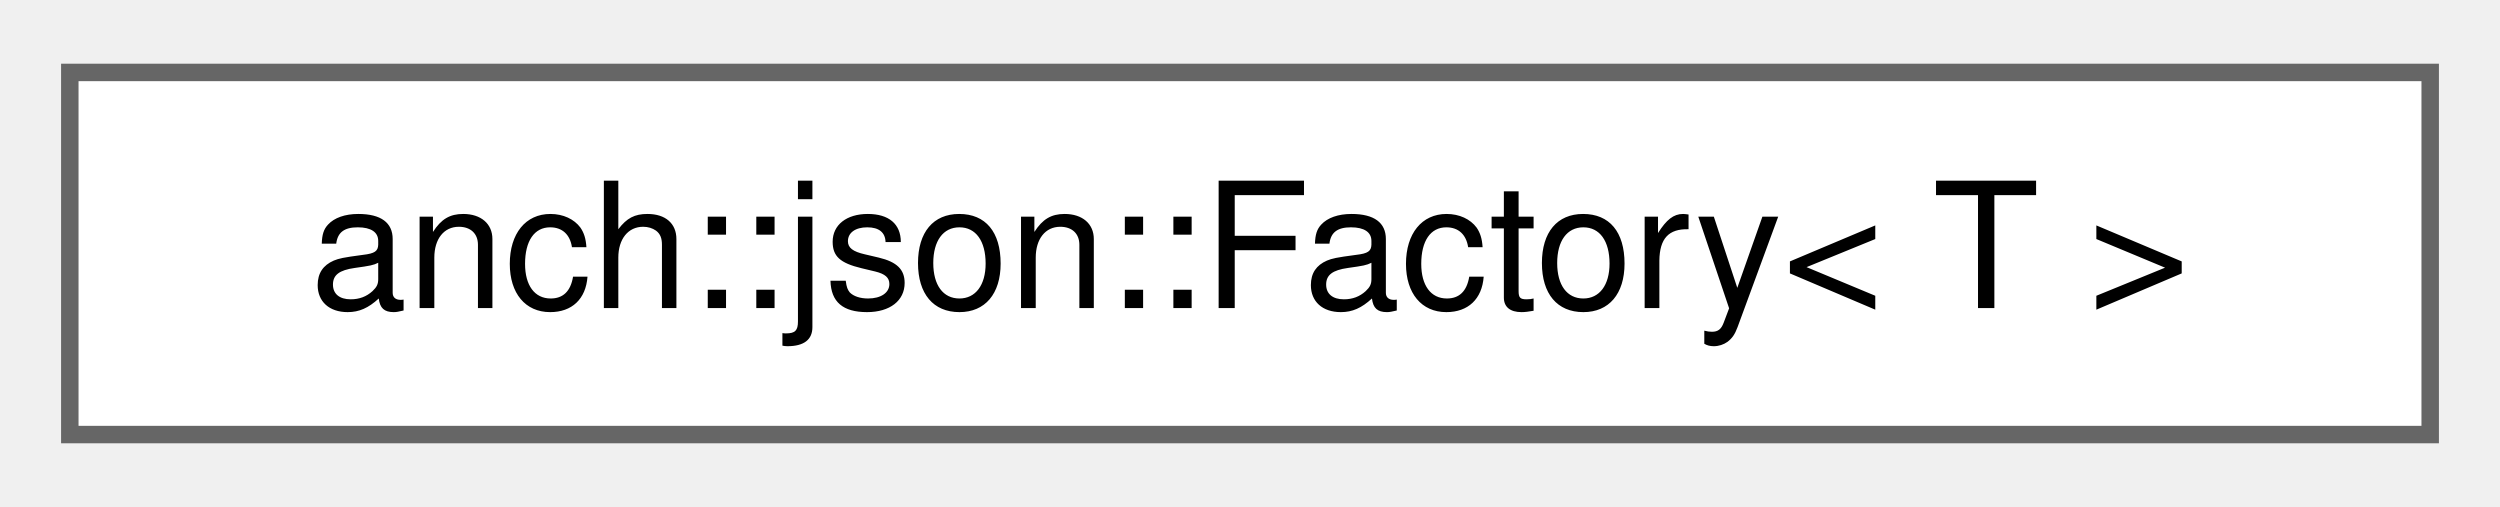
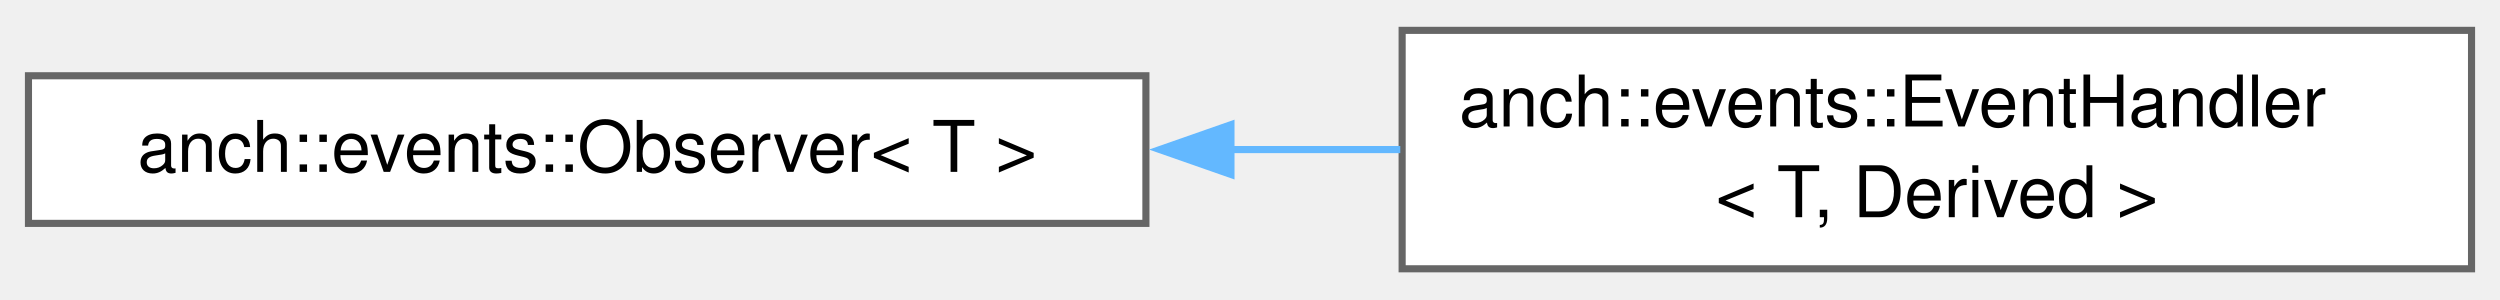
- <svg xmlns="http://www.w3.org/2000/svg" xmlns:xlink="http://www.w3.org/1999/xlink" width="143pt" height="29pt" viewBox="0.00 0.00 143.25 28.75">
-   <g id="graph0" class="graph" transform="scale(1 1) rotate(0) translate(4 24.75)">
+ <svg xmlns="http://www.w3.org/2000/svg" xmlns:xlink="http://www.w3.org/1999/xlink" width="351pt" height="42pt" viewBox="0.00 0.00 351.25 41.50">
+   <g id="graph0" class="graph" transform="scale(1 1) rotate(0) translate(4 37.5)">
    <g id="Node000000" class="node">
      <g id="a_Node000000">
-         <a xlink:href="classanch_1_1json_1_1_factory.html" target="_top" xlink:title="JSON mapper factory.">
-           <polygon fill="white" stroke="#666666" points="135.25,-20.75 0,-20.75 0,0 135.25,0 135.25,-20.75" />
-           <text text-anchor="middle" x="67.62" y="-7.25" font-family="Helvetica,sans-Serif" font-size="10.00">anch::json::Factory&lt; T &gt;</text>
+         <a xlink:href="classanch_1_1events_1_1_observer.html" target="_top" xlink:title="An observer interface of the observers/observable design pattern.">
+           <polygon fill="white" stroke="#666666" points="157,-27.12 0,-27.12 0,-6.38 157,-6.38 157,-27.12" />
+           <text text-anchor="middle" x="78.5" y="-13.62" font-family="Helvetica,sans-Serif" font-size="10.00">anch::events::Observer&lt; T &gt;</text>
+         </a>
+       </g>
+     </g>
+     <g id="Node000001" class="node">
+       <g id="a_Node000001">
+         <a xlink:href="classanch_1_1events_1_1_event_handler.html" target="_top" xlink:title="An event handler.">
+           <polygon fill="white" stroke="#666666" points="343.25,-33.5 193,-33.5 193,0 343.25,0 343.25,-33.5" />
+           <text text-anchor="start" x="201" y="-20" font-family="Helvetica,sans-Serif" font-size="10.00">anch::events::EventHandler</text>
+           <text text-anchor="middle" x="268.12" y="-7.25" font-family="Helvetica,sans-Serif" font-size="10.00">&lt; T, Derived &gt;</text>
+         </a>
+       </g>
+     </g>
+     <g id="edge36_Node000000_Node000001" class="edge">
+       <g id="a_edge36_Node000000_Node000001">
+         <a xlink:title=" ">
+           <path fill="none" stroke="#63b8ff" d="M168.74,-16.75C176.78,-16.75 184.85,-16.75 192.74,-16.75" />
+           <polygon fill="#63b8ff" stroke="#63b8ff" points="168.95,-13.25 158.95,-16.75 168.95,-20.25 168.95,-13.25" />
        </a>
      </g>
    </g>
  </g>
</svg>
